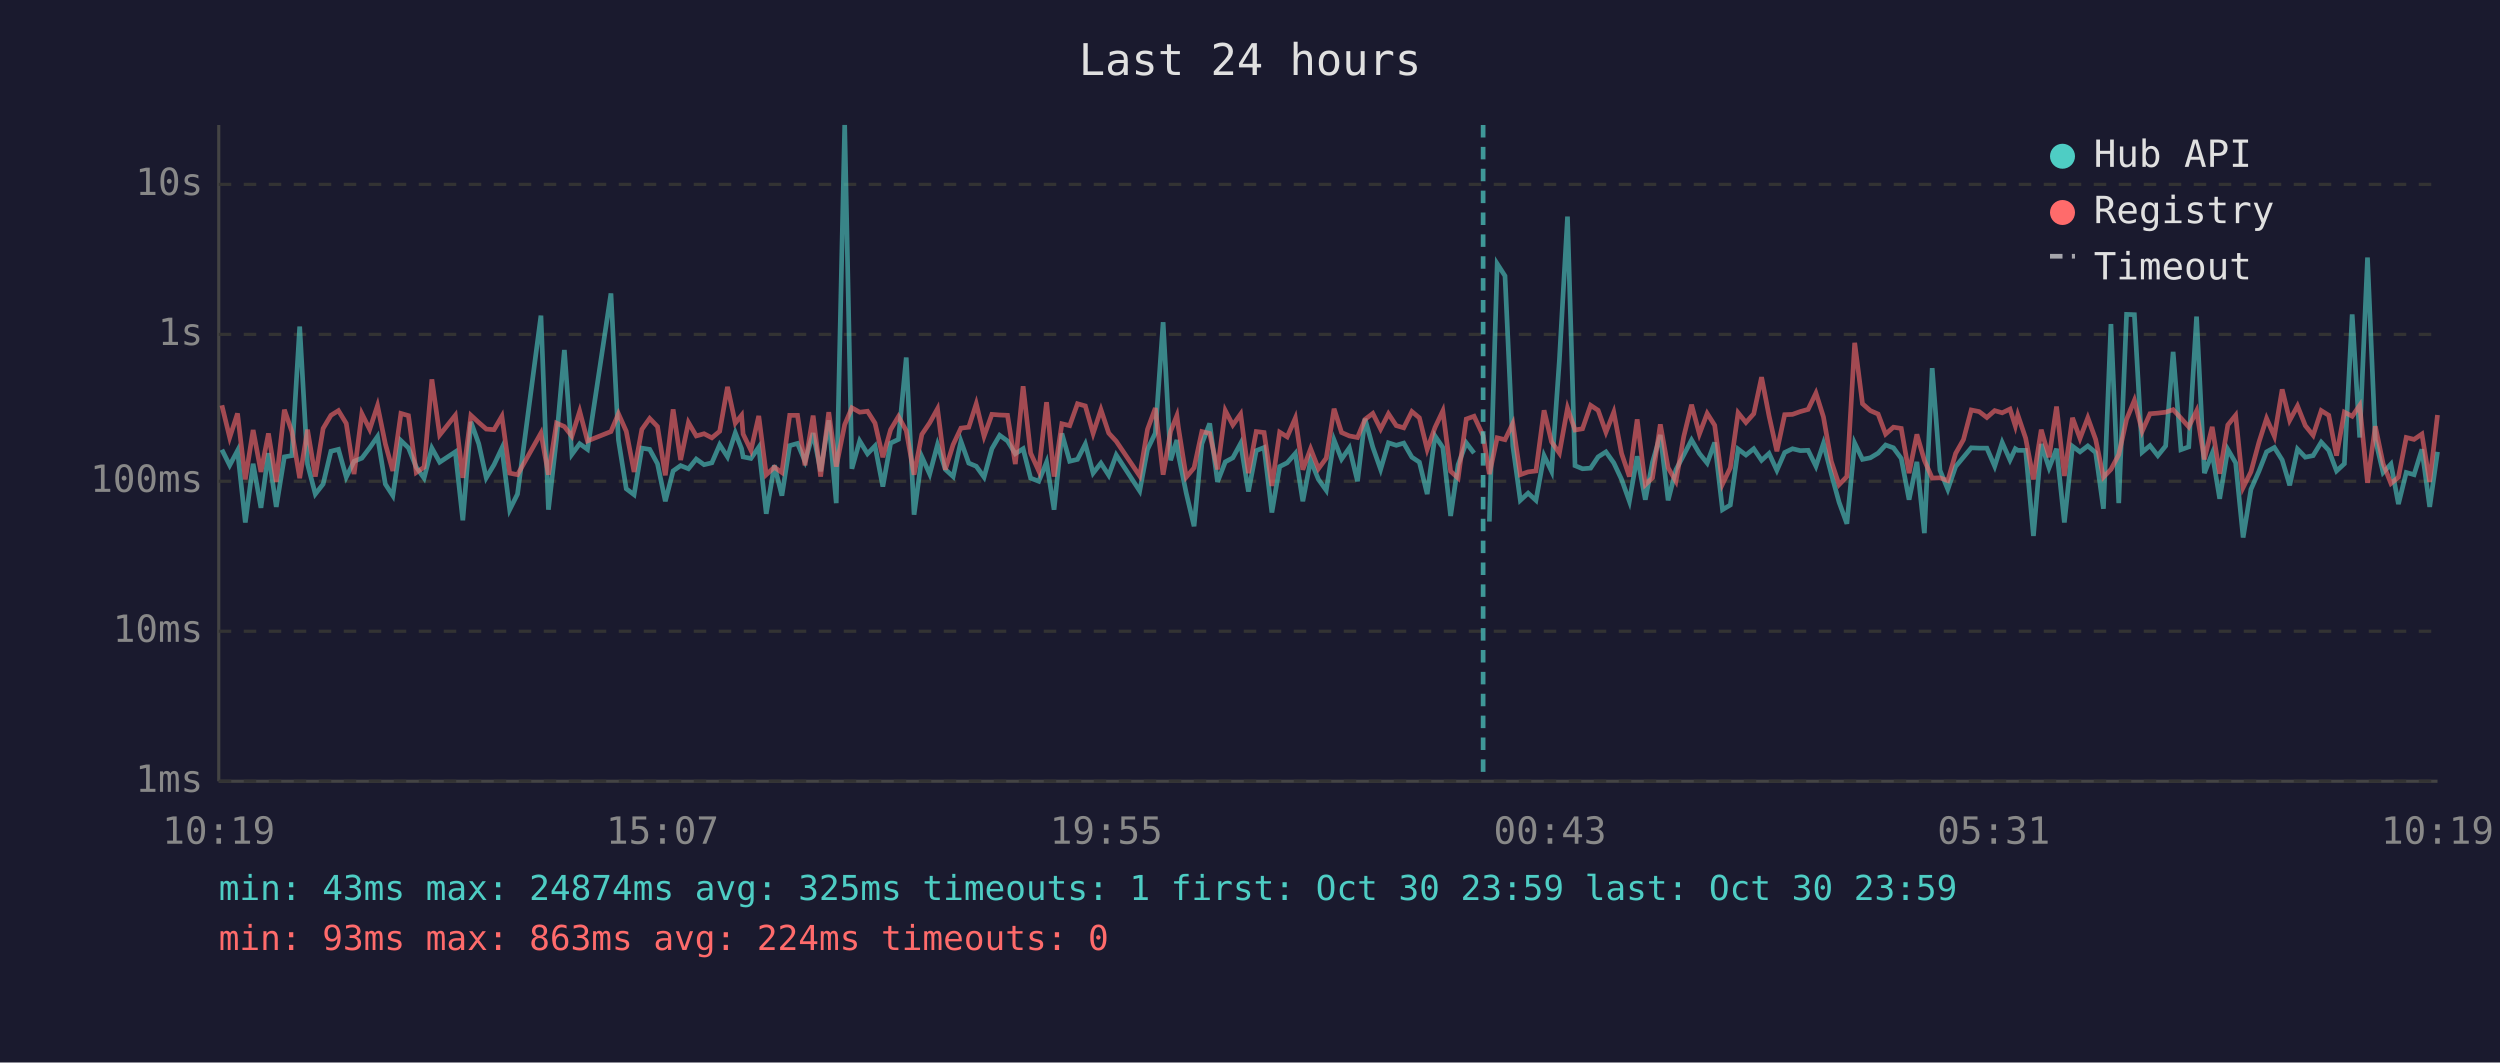
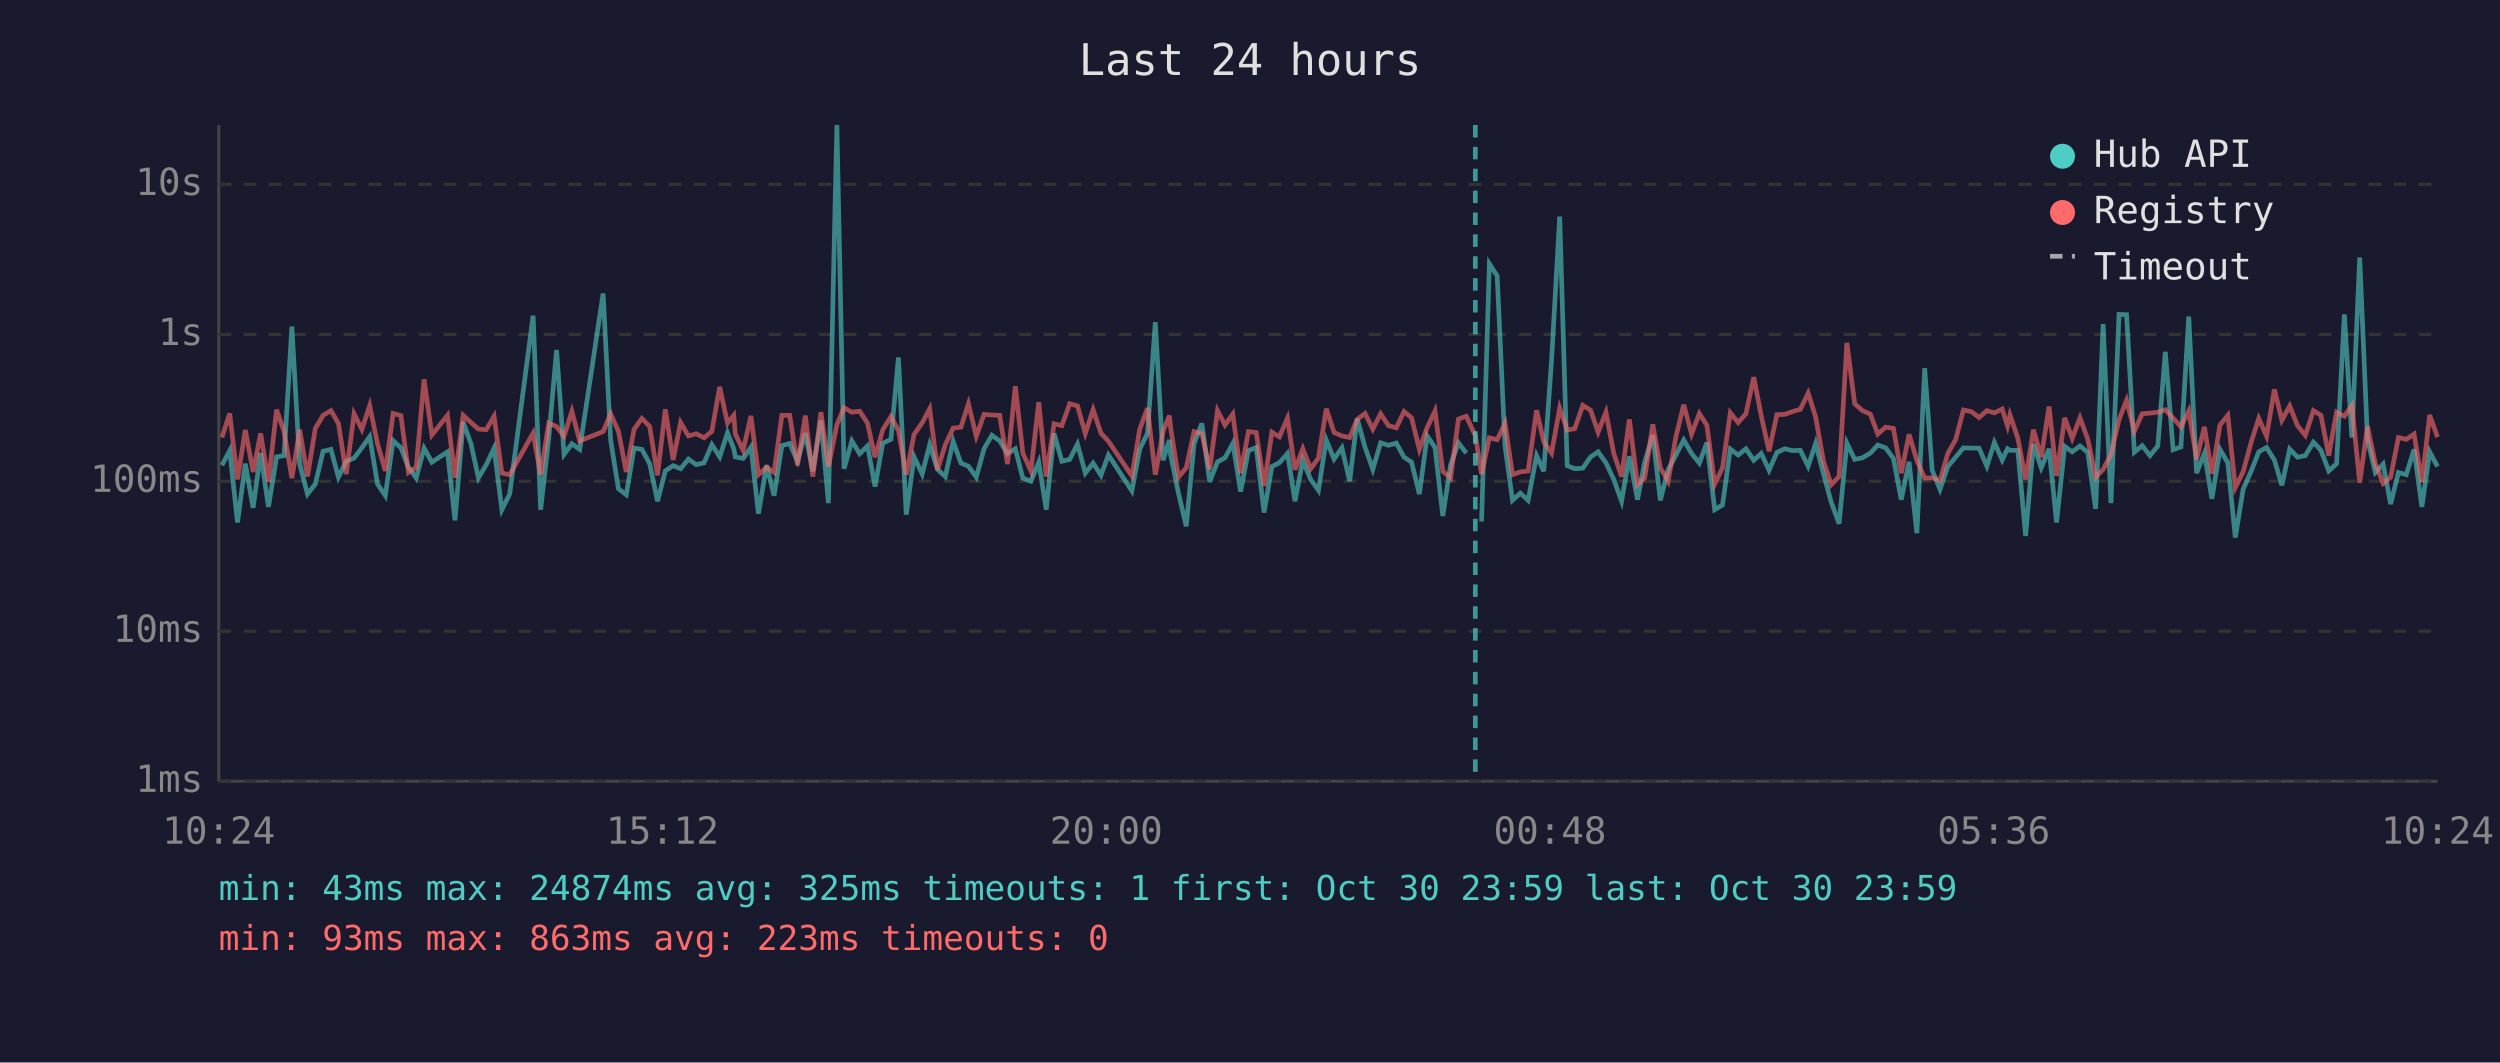
<svg xmlns="http://www.w3.org/2000/svg" viewBox="0 0 800 340" font-family="monospace" font-size="12">
  <rect width="800" height="340" fill="#1a1a2e" />
  <text x="400" y="24" fill="#e0e0e0" font-size="14" text-anchor="middle">Last 24 hours</text>
  <line x1="70" y1="40" x2="70" y2="250" stroke="#444" stroke-width="1" />
  <line x1="70" y1="250" x2="780" y2="250" stroke="#444" stroke-width="1" />
  <line x1="70" y1="250" x2="780" y2="250" stroke="#333" stroke-width="1" stroke-dasharray="4" />
  <text x="65" y="250" fill="#888" text-anchor="end" dominant-baseline="middle">1ms</text>
  <line x1="70" y1="202" x2="780" y2="202" stroke="#333" stroke-width="1" stroke-dasharray="4" />
  <text x="65" y="202" fill="#888" text-anchor="end" dominant-baseline="middle">10ms</text>
  <line x1="70" y1="154" x2="780" y2="154" stroke="#333" stroke-width="1" stroke-dasharray="4" />
  <text x="65" y="154" fill="#888" text-anchor="end" dominant-baseline="middle">100ms</text>
  <line x1="70" y1="107" x2="780" y2="107" stroke="#333" stroke-width="1" stroke-dasharray="4" />
  <text x="65" y="107" fill="#888" text-anchor="end" dominant-baseline="middle">1s</text>
  <line x1="70" y1="59" x2="780" y2="59" stroke="#333" stroke-width="1" stroke-dasharray="4" />
  <text x="65" y="59" fill="#888" text-anchor="end" dominant-baseline="middle">10s</text>
-   <text x="70" y="270" fill="#888" text-anchor="middle">10:19</text>
-   <text x="212" y="270" fill="#888" text-anchor="middle">15:07</text>
-   <text x="354" y="270" fill="#888" text-anchor="middle">19:55</text>
-   <text x="496" y="270" fill="#888" text-anchor="middle">00:43</text>
-   <text x="638" y="270" fill="#888" text-anchor="middle">05:31</text>
-   <text x="780" y="270" fill="#888" text-anchor="middle">10:19</text>
-   <polyline points="71.0,143.9 73.5,148.9 76.0,144.2 78.5,167.2 81.0,148.4 83.5,162.5 85.9,145.0 88.4,162.2 91.0,146.2 93.4,145.8 95.9,104.5 98.4,148.5 100.9,158.1 103.4,154.9 105.9,144.4 108.3,143.8 110.8,152.7 113.3,147.6 115.8,146.6 118.3,143.3 120.8,139.7 123.3,154.9 125.7,158.6 128.3,141.0 130.7,143.3 133.2,149.5 135.7,153.0 138.2,143.4 140.7,147.9 145.7,144.6 148.1,166.5 150.7,135.0 153.2,142.0 155.6,152.9 158.1,148.7 160.6,143.4 163.1,163.1 165.6,158.1 173.1,101.0 175.5,163.1 178.1,140.2 180.6,112.0 183.0,145.4 185.5,142.0 188.0,143.8 195.5,93.9 197.9,140.8 200.4,156.4 202.9,158.3 205.4,143.4 207.9,143.8 210.4,148.4 212.9,160.4 215.4,150.7 217.8,149.0 220.3,150.0 222.8,146.9 225.3,148.7 227.8,148.1 230.3,142.3 232.8,146.2 235.3,138.5 237.3,143.6 237.8,146.2 240.3,146.7 242.8,143.1 245.2,164.4 247.8,148.9 250.2,158.6 252.7,142.6 255.2,141.9 257.6,147.6 260.2,138.6 262.6,150.8 265.2,134.5 267.6,161.0 270.3,40.0 272.6,150.0 275.1,141.1 277.6,145.2 280.0,142.7 282.5,155.7 285.0,141.8 287.5,140.6 290.0,114.4 292.5,164.7 295.0,146.2 297.5,151.7 300.0,142.3 302.5,150.2 305.0,152.5 307.5,141.2 310.0,148.2 312.4,149.2 314.9,152.7 317.4,143.6 319.9,139.3 322.4,141.1 324.9,145.2 327.4,143.6 329.8,153.0 332.4,154.0 334.9,147.9 337.3,163.1 339.8,138.7 342.3,147.6 344.8,147.0 347.3,142.1 349.8,151.4 352.3,148.2 354.8,152.1 357.2,145.6 364.7,157.1 367.2,143.8 369.7,138.6 372.2,103.1 374.6,147.3 376.6,140.8 377.1,145.6 379.6,157.8 382.1,168.4 384.6,142.0 387.1,135.5 389.6,154.2 392.1,147.8 394.5,146.5 397.0,141.9 399.5,157.3 402.0,144.2 404.5,143.2 407.0,164.0 409.5,149.3 411.9,148.1 414.5,145.1 416.9,160.4 419.4,147.3 421.9,153.4 424.4,156.9 426.9,140.8 429.3,146.9 431.8,143.3 434.4,154.0 436.8,134.0 439.3,143.1 441.8,150.2 444.3,141.7 446.8,142.5 449.2,141.8 451.8,146.3 454.2,147.9 456.7,158.1 459.2,139.5 461.7,143.2 464.2,165.1 466.6,148.7 469.2,141.7 471.7,145.0" fill="none" stroke="#4ecdc4" stroke-width="1.5" opacity="0.6" />
-   <polyline points="476.6,166.9 479.1,84.4 481.6,88.3 484.1,142.7 486.5,160.1 489.0,157.8 491.5,160.1 494.1,145.8 496.5,150.8 499.0,115.3 501.6,69.3 504.0,149.0 506.4,150.0 509.0,149.8 511.4,146.2 513.9,144.6 516.4,148.1 518.9,153.4 521.4,160.4 523.9,146.0 526.5,159.9 528.8,147.9 531.3,139.2 533.8,160.1 536.3,150.3 538.8,145.6 541.3,140.8 543.8,145.1 546.3,148.2 548.7,141.6 551.2,163.1 553.7,161.6 556.2,143.7 558.7,145.6 561.2,143.6 563.7,147.3 566.1,145.1 568.6,150.5 571.1,144.8 573.6,143.6 576.1,144.2 578.6,144.1 581.1,149.2 583.5,141.9 586.0,151.6 588.5,160.7 591.0,167.6 593.5,141.8 596.0,147.0 598.5,146.5 601.0,145.0 603.4,142.4 605.9,143.3 608.4,146.7 610.9,159.9 613.4,147.8 615.8,170.6 618.3,117.8 620.8,150.5 623.3,156.6 625.8,149.3 628.3,146.3 630.8,143.3 633.3,143.4 635.8,143.4 638.3,149.2 640.7,141.6 643.2,147.2 644.9,143.6 645.7,144.1 648.2,144.1 650.7,171.5 653.2,142.1 655.7,149.7 658.1,143.6 660.6,167.2 663.2,142.8 665.6,144.6 668.1,142.7 670.6,144.8 673.1,162.8 675.5,103.7 678.0,161.0 680.5,100.6 683.0,100.7 685.5,144.7 688.0,142.6 690.5,145.8 693.0,142.7 695.4,112.6 697.9,143.9 700.4,143.0 702.9,101.3 705.4,151.4 707.9,145.1 710.3,159.6 712.9,143.8 715.4,148.1 717.8,172.0 720.3,156.6 722.9,150.7 725.3,144.6 727.8,143.2 730.3,147.2 732.7,155.3 735.2,143.7 737.7,146.3 740.2,145.8 742.8,141.5 745.2,144.1 747.7,150.7 750.2,148.4 752.7,100.6 755.1,140.0 757.6,82.4 760.1,140.7 762.6,151.2 765.1,148.5 767.5,161.3 770.0,151.2 772.5,151.9 775.0,143.8 777.5,162.2 780.0,144.6" fill="none" stroke="#4ecdc4" stroke-width="1.5" opacity="0.6" />
-   <polyline points="71.0,129.7 73.5,140.0 76.0,132.3 78.5,153.4 81.0,137.6 83.5,151.0 85.9,138.7 88.4,154.2 91.0,131.1 93.4,138.1 95.9,153.0 98.4,137.5 100.9,152.5 103.4,137.1 105.9,132.9 108.3,131.4 110.8,135.5 113.3,151.7 115.8,132.4 118.3,137.4 120.8,129.8 123.3,142.0 125.7,150.7 128.3,132.3 130.7,133.0 133.2,151.2 135.7,149.5 138.2,121.4 140.7,139.2 145.7,132.9 148.1,152.9 150.7,132.9 153.2,135.2 155.6,137.3 158.1,137.5 160.6,133.2 163.1,151.4 165.6,151.9 173.1,138.6 175.5,151.9 178.1,135.4 180.6,136.5 183.0,139.6 185.5,131.6 188.0,141.1 195.5,138.1 197.9,132.4 200.4,138.0 202.9,151.0 205.4,137.4 207.9,133.9 210.4,136.5 212.9,152.1 215.4,131.0 217.8,147.2 220.3,135.2 222.8,139.5 225.3,138.8 227.8,140.1 230.3,138.0 232.8,123.8 235.3,135.4 237.3,132.9 237.8,138.9 240.3,144.1 242.8,133.1 245.2,151.9 247.8,149.5 250.2,151.2 252.7,132.9 255.2,132.9 257.6,148.9 260.2,133.0 262.6,152.5 265.2,131.9 267.6,149.3 270.3,135.9 272.6,130.5 275.1,131.9 277.6,131.6 280.0,135.4 282.5,146.3 285.0,137.5 287.5,133.3 290.0,137.8 292.5,151.9 295.0,139.0 297.5,135.3 300.0,130.8 302.5,150.3 305.0,142.3 307.5,137.0 310.0,136.7 312.4,129.2 314.9,139.6 317.4,132.6 319.9,132.8 322.4,132.9 324.9,148.5 327.4,123.6 329.8,145.0 332.4,150.7 334.9,128.7 337.3,152.5 339.8,135.6 342.3,136.2 344.8,129.2 347.3,129.9 349.8,138.7 352.3,131.1 354.8,138.6 357.2,141.2 364.7,152.3 367.2,137.4 369.7,130.6 372.2,151.9 374.6,138.0 376.6,133.0 377.1,136.9 379.6,152.7 382.1,149.7 384.6,138.1 387.1,138.7 389.6,150.2 392.1,131.4 394.5,136.0 397.0,132.5 399.5,151.4 402.0,138.1 404.5,138.4 407.0,155.5 409.5,138.3 411.9,139.8 414.5,133.8 416.9,150.3 419.4,143.6 421.9,150.0 424.4,146.6 426.9,130.8 429.3,138.4 431.8,139.5 434.4,140.0 436.8,134.2 439.3,132.3 441.8,137.3 444.3,132.4 446.8,136.2 449.2,136.9 451.8,131.7 454.2,133.7 456.7,143.8 459.2,136.8 461.7,131.5 464.2,150.8 466.6,153.0 469.2,134.1 471.7,133.2 474.6,139.4 476.6,151.7 479.1,140.1 481.6,140.7 484.1,135.5 486.5,151.9 489.0,151.0 491.5,150.7 494.1,131.3 496.5,141.4 499.0,145.0 501.6,130.6 504.0,137.6 506.4,137.2 509.0,129.7 511.4,131.3 513.9,138.3 516.4,131.9 518.9,145.1 521.4,152.5 523.9,134.2 526.5,155.1 528.8,152.9 531.3,135.8 533.8,149.7 536.3,154.0 538.8,139.7 541.3,129.5 543.8,138.9 546.3,132.3 548.7,136.1 551.2,154.9 553.7,149.7 556.2,132.1 558.7,135.2 561.2,132.4 563.7,120.7 566.1,133.1 568.6,144.4 571.1,132.7 573.6,132.6 576.1,131.7 578.6,131.0 581.1,125.8 583.5,133.4 586.0,147.6 588.5,155.1 591.0,152.5 593.5,109.7 596.0,129.2 598.5,131.4 601.0,132.5 603.4,138.9 605.9,136.7 608.4,137.1 610.9,151.4 613.4,139.0 615.8,147.3 618.3,153.0 620.8,152.9 623.3,153.8 625.8,145.1 628.3,140.7 630.8,131.2 633.3,131.7 635.8,133.6 638.3,131.4 640.7,132.1 643.2,130.9 644.9,136.3 645.7,132.8 648.2,140.2 650.7,153.4 653.2,137.5 655.7,146.3 658.1,130.1 660.6,152.3 663.2,133.7 665.6,140.3 668.1,133.7 670.6,140.6 673.1,152.7 675.5,150.2 678.0,145.5 680.5,134.2 683.0,128.1 685.5,138.0 688.0,132.4 690.5,132.2 693.0,131.9 695.4,131.1 697.9,133.8 700.4,136.6 702.9,131.5 705.4,147.0 707.9,136.6 710.3,151.6 712.9,136.0 715.4,132.9 717.8,156.0 720.3,151.0 722.9,141.4 725.3,133.9 727.8,139.6 730.3,124.6 732.7,134.5 735.2,129.9 737.7,136.2 740.2,139.3 742.8,131.4 745.2,132.9 747.7,145.8 750.2,131.9 752.7,133.2 755.1,129.7 757.6,154.5 760.1,136.4 762.6,148.4 765.1,154.7 767.5,152.7 770.0,140.0 772.5,140.6 775.0,138.9 777.5,154.2 780.0,132.8" fill="none" stroke="#ff6b6b" stroke-width="1.5" opacity="0.6" />
-   <line x1="474.6" y1="40" x2="474.6" y2="250" stroke="#4ecdc4" stroke-width="1.5" stroke-dasharray="4,3" opacity="0.7" />
+   <text x="70" y="270" fill="#888" text-anchor="middle">10:24</text>
+   <text x="212" y="270" fill="#888" text-anchor="middle">15:12</text>
+   <text x="354" y="270" fill="#888" text-anchor="middle">20:00</text>
+   <text x="496" y="270" fill="#888" text-anchor="middle">00:48</text>
+   <text x="638" y="270" fill="#888" text-anchor="middle">05:36</text>
+   <text x="780" y="270" fill="#888" text-anchor="middle">10:24</text>
+   <polyline points="71.0,148.9 73.5,144.2 76.0,167.2 78.5,148.4 81.0,162.5 83.4,145.0 85.9,162.2 88.5,146.2 90.9,145.8 93.4,104.5 95.9,148.5 98.4,158.1 100.9,154.9 103.4,144.4 105.9,143.8 108.3,152.7 110.8,147.6 113.3,146.6 115.8,143.3 118.3,139.7 120.8,154.9 123.3,158.6 125.8,141.0 128.3,143.3 130.7,149.5 133.2,153.0 135.7,143.4 138.2,147.9 143.2,144.6 145.6,166.5 148.2,135.0 150.7,142.0 153.1,152.9 155.6,148.7 158.1,143.4 160.6,163.1 163.1,158.1 170.6,101.0 173.0,163.1 175.6,140.2 178.1,112.0 180.5,145.4 183.0,142.0 185.5,143.8 193.0,93.9 195.4,140.8 197.9,156.4 200.4,158.3 202.9,143.4 205.4,143.8 207.9,148.4 210.4,160.4 212.9,150.7 215.4,149.0 217.8,150.0 220.3,146.9 222.8,148.7 225.3,148.1 227.8,142.3 230.3,146.2 232.8,138.5 234.8,143.6 235.3,146.2 237.8,146.7 240.3,143.1 242.7,164.4 245.3,148.9 247.7,158.6 250.2,142.6 252.7,141.9 255.2,147.6 257.7,138.6 260.1,150.8 262.7,134.5 265.1,161.0 267.8,40.0 270.1,150.0 272.6,141.1 275.1,145.2 277.6,142.7 280.0,155.7 282.5,141.8 285.1,140.6 287.5,114.4 290.0,164.7 292.5,146.2 295.1,151.7 297.5,142.3 300.0,150.2 302.5,152.5 305.0,141.2 307.5,148.2 309.9,149.2 312.4,152.7 314.9,143.6 317.4,139.3 319.9,141.1 322.4,145.2 324.9,143.6 327.3,153.0 329.9,154.0 332.4,147.9 334.8,163.1 337.3,138.7 339.8,147.6 342.3,147.0 344.8,142.1 347.3,151.4 349.8,148.2 352.3,152.1 354.7,145.6 362.2,157.1 364.7,143.8 367.2,138.6 369.7,103.1 372.2,147.3 374.2,140.8 374.6,145.6 377.1,157.8 379.6,168.4 382.1,142.0 384.6,135.5 387.1,154.2 389.6,147.8 392.0,146.5 394.5,141.9 397.0,157.3 399.5,144.2 402.0,143.2 404.5,164.0 407.0,149.3 409.4,148.1 412.0,145.1 414.4,160.4 416.9,147.3 419.4,153.4 421.9,156.9 424.4,140.8 426.9,146.9 429.4,143.3 431.9,154.0 434.3,134.0 436.8,143.1 439.3,150.2 441.8,141.7 444.3,142.5 446.8,141.8 449.3,146.3 451.7,147.9 454.2,158.1 456.7,139.5 459.2,143.2 461.7,165.1 464.2,148.7 466.7,141.7 469.2,145.0" fill="none" stroke="#4ecdc4" stroke-width="1.5" opacity="0.6" />
+   <polyline points="474.1,166.9 476.6,84.4 479.1,88.3 481.6,142.7 484.0,160.1 486.5,157.8 489.0,160.1 491.7,145.8 494.0,150.8 496.5,115.3 499.1,69.3 501.5,149.0 503.9,150.0 506.5,149.8 509.0,146.2 511.4,144.6 513.9,148.1 516.4,153.4 518.9,160.4 521.4,146.0 524.0,159.9 526.3,147.9 528.9,139.2 531.3,160.1 533.8,150.3 536.3,145.6 538.8,140.8 541.3,145.1 543.8,148.2 546.2,141.6 548.7,163.1 551.2,161.6 553.7,143.7 556.2,145.6 558.7,143.6 561.2,147.3 563.6,145.1 566.1,150.5 568.6,144.8 571.1,143.6 573.6,144.2 576.1,144.1 578.6,149.2 581.0,141.9 583.5,151.6 586.0,160.7 588.5,167.6 591.0,141.8 593.5,147.0 596.0,146.5 598.5,145.0 600.9,142.4 603.4,143.3 605.9,146.7 608.4,159.9 610.9,147.8 613.4,170.6 615.9,117.8 618.3,150.5 620.8,156.6 623.3,149.3 625.8,146.3 628.3,143.3 630.8,143.4 633.3,143.4 635.8,149.2 638.2,141.6 640.7,147.2 642.4,143.6 643.2,144.1 645.7,144.1 648.2,171.5 650.7,142.1 653.2,149.7 655.7,143.6 658.1,167.2 660.7,142.8 663.1,144.6 665.6,142.7 668.1,144.8 670.6,162.8 673.0,103.7 675.5,161.0 678.1,100.6 680.5,100.7 683.0,144.7 685.5,142.6 688.0,145.8 690.5,142.7 692.9,112.6 695.4,143.9 697.9,143.0 700.4,101.3 702.9,151.4 705.4,145.1 707.8,159.6 710.4,143.8 712.9,148.1 715.3,172.0 717.8,156.6 720.4,150.7 722.8,144.6 725.3,143.2 727.8,147.2 730.2,155.3 732.7,143.7 735.2,146.3 737.7,145.8 740.3,141.5 742.7,144.1 745.2,150.7 747.7,148.4 750.2,100.6 752.6,140.0 755.1,82.4 757.6,140.7 760.1,151.2 762.6,148.5 765.0,161.3 767.5,151.2 770.0,151.9 772.5,143.8 775.0,162.2 777.5,144.6 780.0,149.3" fill="none" stroke="#4ecdc4" stroke-width="1.5" opacity="0.6" />
+   <polyline points="71.0,140.0 73.5,132.3 76.0,153.4 78.5,137.6 81.0,151.0 83.4,138.7 85.9,154.2 88.5,131.1 90.9,138.1 93.4,153.0 95.9,137.5 98.4,152.5 100.9,137.1 103.4,132.9 105.9,131.4 108.3,135.5 110.8,151.7 113.3,132.4 115.8,137.4 118.3,129.8 120.8,142.0 123.3,150.7 125.8,132.3 128.3,133.0 130.7,151.2 133.2,149.5 135.7,121.4 138.2,139.2 143.2,132.9 145.6,152.9 148.2,132.9 150.7,135.2 153.1,137.3 155.6,137.5 158.1,133.2 160.6,151.4 163.1,151.9 170.6,138.6 173.0,151.9 175.6,135.4 178.1,136.5 180.5,139.6 183.0,131.6 185.5,141.1 193.0,138.1 195.4,132.4 197.9,138.0 200.4,151.0 202.9,137.4 205.4,133.9 207.9,136.5 210.4,152.1 212.9,131.0 215.4,147.2 217.8,135.2 220.3,139.5 222.8,138.8 225.3,140.1 227.8,138.0 230.3,123.8 232.8,135.4 234.8,132.9 235.3,138.9 237.8,144.1 240.3,133.1 242.7,151.9 245.3,149.5 247.7,151.2 250.2,132.9 252.7,132.9 255.2,148.9 257.7,133.0 260.1,152.5 262.7,131.9 265.1,149.3 267.8,135.9 270.1,130.5 272.6,131.9 275.1,131.6 277.6,135.4 280.0,146.3 282.5,137.5 285.1,133.3 287.5,137.8 290.0,151.9 292.5,139.0 295.1,135.3 297.5,130.8 300.0,150.3 302.5,142.3 305.0,137.0 307.5,136.7 309.9,129.2 312.4,139.6 314.9,132.6 317.4,132.8 319.9,132.9 322.4,148.5 324.9,123.6 327.3,145.0 329.9,150.7 332.4,128.7 334.8,152.5 337.3,135.6 339.8,136.2 342.3,129.2 344.8,129.9 347.3,138.7 349.8,131.1 352.3,138.6 354.7,141.2 362.2,152.3 364.7,137.4 367.2,130.6 369.7,151.9 372.2,138.0 374.2,133.0 374.6,136.9 377.1,152.7 379.6,149.7 382.1,138.1 384.6,138.7 387.1,150.2 389.6,131.4 392.0,136.0 394.5,132.5 397.0,151.4 399.5,138.1 402.0,138.4 404.5,155.5 407.0,138.3 409.4,139.8 412.0,133.8 414.4,150.3 416.9,143.6 419.4,150.0 421.9,146.6 424.4,130.8 426.9,138.4 429.4,139.5 431.9,140.0 434.3,134.2 436.8,132.3 439.3,137.3 441.8,132.4 444.3,136.2 446.8,136.9 449.3,131.7 451.7,133.7 454.2,143.8 456.7,136.8 459.2,131.5 461.7,150.8 464.2,153.0 466.7,134.1 469.2,133.2 472.1,139.4 474.1,151.7 476.6,140.1 479.1,140.7 481.6,135.5 484.0,151.9 486.5,151.0 489.0,150.7 491.7,131.3 494.0,141.4 496.5,145.0 499.1,130.6 501.5,137.6 503.9,137.2 506.5,129.7 509.0,131.3 511.4,138.3 513.9,131.9 516.4,145.1 518.9,152.5 521.4,134.2 524.0,155.1 526.3,152.9 528.9,135.8 531.3,149.7 533.8,154.0 536.3,139.7 538.8,129.5 541.3,138.9 543.8,132.3 546.2,136.1 548.7,154.9 551.2,149.7 553.7,132.1 556.2,135.2 558.7,132.4 561.2,120.7 563.6,133.1 566.1,144.4 568.6,132.7 571.1,132.6 573.6,131.7 576.1,131.0 578.6,125.8 581.0,133.4 583.5,147.6 586.0,155.1 588.5,152.5 591.0,109.7 593.5,129.2 596.0,131.4 598.5,132.5 600.9,138.9 603.4,136.7 605.9,137.1 608.4,151.4 610.9,139.0 613.4,147.3 615.9,153.0 618.3,152.9 620.8,153.8 623.3,145.1 625.8,140.7 628.3,131.2 630.8,131.7 633.3,133.6 635.8,131.4 638.2,132.1 640.7,130.9 642.4,136.3 643.2,132.8 645.7,140.2 648.2,153.4 650.7,137.5 653.2,146.3 655.7,130.1 658.1,152.3 660.7,133.7 663.1,140.3 665.6,133.7 668.1,140.6 670.6,152.7 673.0,150.2 675.5,145.5 678.1,134.2 680.5,128.1 683.0,138.0 685.5,132.4 688.0,132.2 690.5,131.9 692.9,131.1 695.4,133.8 697.9,136.6 700.4,131.5 702.9,147.0 705.4,136.6 707.8,151.6 710.4,136.0 712.9,132.9 715.3,156.0 717.8,151.0 720.4,141.4 722.8,133.9 725.3,139.6 727.8,124.6 730.2,134.5 732.7,129.9 735.2,136.2 737.7,139.3 740.3,131.4 742.7,132.9 745.2,145.8 747.7,131.9 750.2,133.2 752.6,129.7 755.1,154.5 757.6,136.4 760.1,148.4 762.6,154.7 765.0,152.7 767.5,140.0 770.0,140.6 772.5,138.9 775.0,154.2 777.5,132.8 780.0,139.9" fill="none" stroke="#ff6b6b" stroke-width="1.5" opacity="0.6" />
+   <line x1="472.1" y1="40" x2="472.1" y2="250" stroke="#4ecdc4" stroke-width="1.5" stroke-dasharray="4,3" opacity="0.7" />
  <circle cx="660" cy="50" r="4" fill="#4ecdc4" />
  <text x="670" y="50" fill="#e0e0e0" dominant-baseline="middle">Hub API</text>
  <circle cx="660" cy="68" r="4" fill="#ff6b6b" />
  <text x="670" y="68" fill="#e0e0e0" dominant-baseline="middle">Registry</text>
  <line x1="656" y1="82" x2="664" y2="82" stroke="#e0e0e0" stroke-width="1.5" stroke-dasharray="4,3" opacity="0.7" />
  <text x="670" y="86" fill="#e0e0e0" dominant-baseline="middle">Timeout</text>
  <text x="70" y="288" fill="#4ecdc4" font-size="11">min: 43ms  max: 24874ms  avg: 325ms  timeouts: 1  first: Oct 30 23:59  last: Oct 30 23:59</text>
-   <text x="70" y="304" fill="#ff6b6b" font-size="11">min: 93ms  max: 863ms  avg: 224ms  timeouts: 0</text>
+   <text x="70" y="304" fill="#ff6b6b" font-size="11">min: 93ms  max: 863ms  avg: 223ms  timeouts: 0</text>
</svg>
